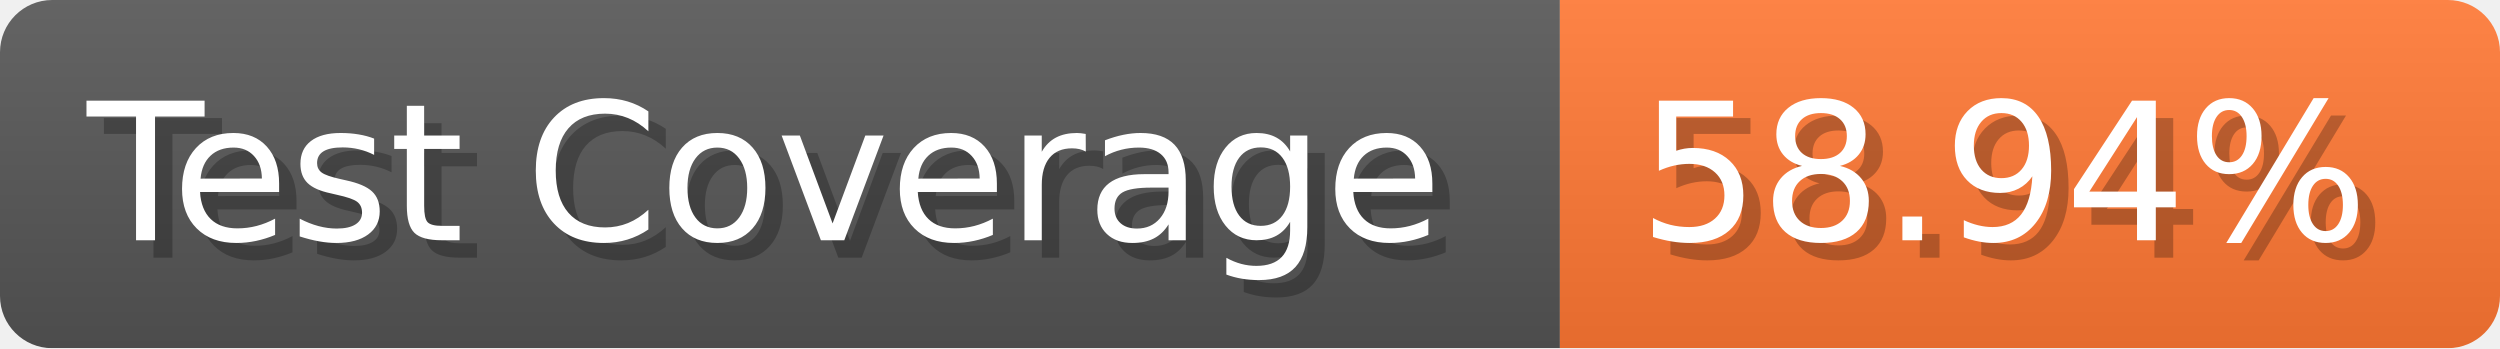
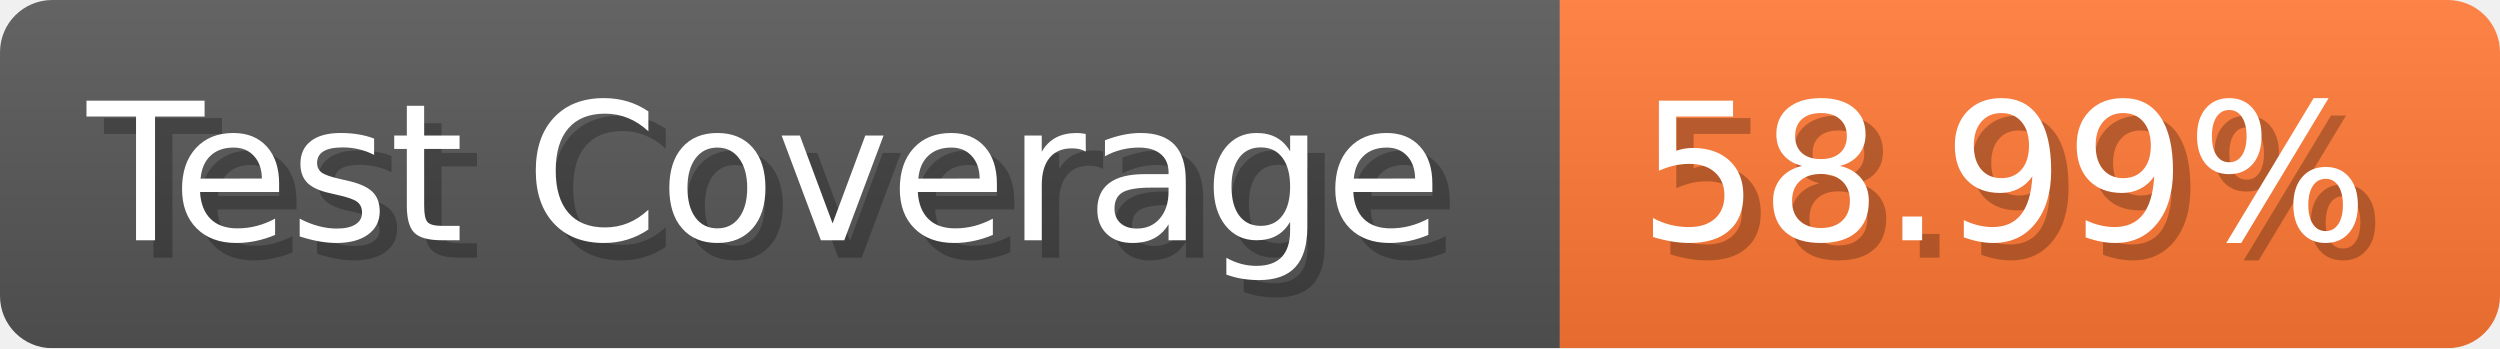
- <svg xmlns="http://www.w3.org/2000/svg" width="143.6" height="20" viewBox="0 0 1436 200" role="img" aria-label="Test Coverage: 58.94%">
+ <svg xmlns="http://www.w3.org/2000/svg" width="143.6" height="20" viewBox="0 0 1436 200" role="img" aria-label="Test Coverage: 58.99%">
  <linearGradient id="a" x2="0" y2="100%">
    <stop offset="0" stop-opacity=".1" stop-color="#EEE" />
    <stop offset="1" stop-opacity=".1" />
  </linearGradient>
  <mask id="m">
    <rect width="1436" height="200" rx="30" fill="#FFF" />
  </mask>
  <g mask="url(#m)">
    <rect width="896" height="200" fill="#555" />
    <rect width="540" height="200" fill="#F73" x="896" />
    <rect width="1436" height="200" fill="url(#a)" />
  </g>
  <g aria-hidden="true" fill="#fff" text-anchor="start" font-family="Verdana,DejaVu Sans,sans-serif" font-size="110">
    <text x="60" y="148" textLength="796" fill="#000" opacity="0.25">Test Coverage</text>
    <text x="50" y="138" textLength="796">Test Coverage</text>
-     <text x="951" y="148" textLength="440" fill="#000" opacity="0.25">58.94%</text>
-     <text x="941" y="138" textLength="440">58.94%</text>
+     <text x="951" y="148" textLength="440" fill="#000" opacity="0.25">58.99%</text>
+     <text x="941" y="138" textLength="440">58.99%</text>
  </g>
</svg>
